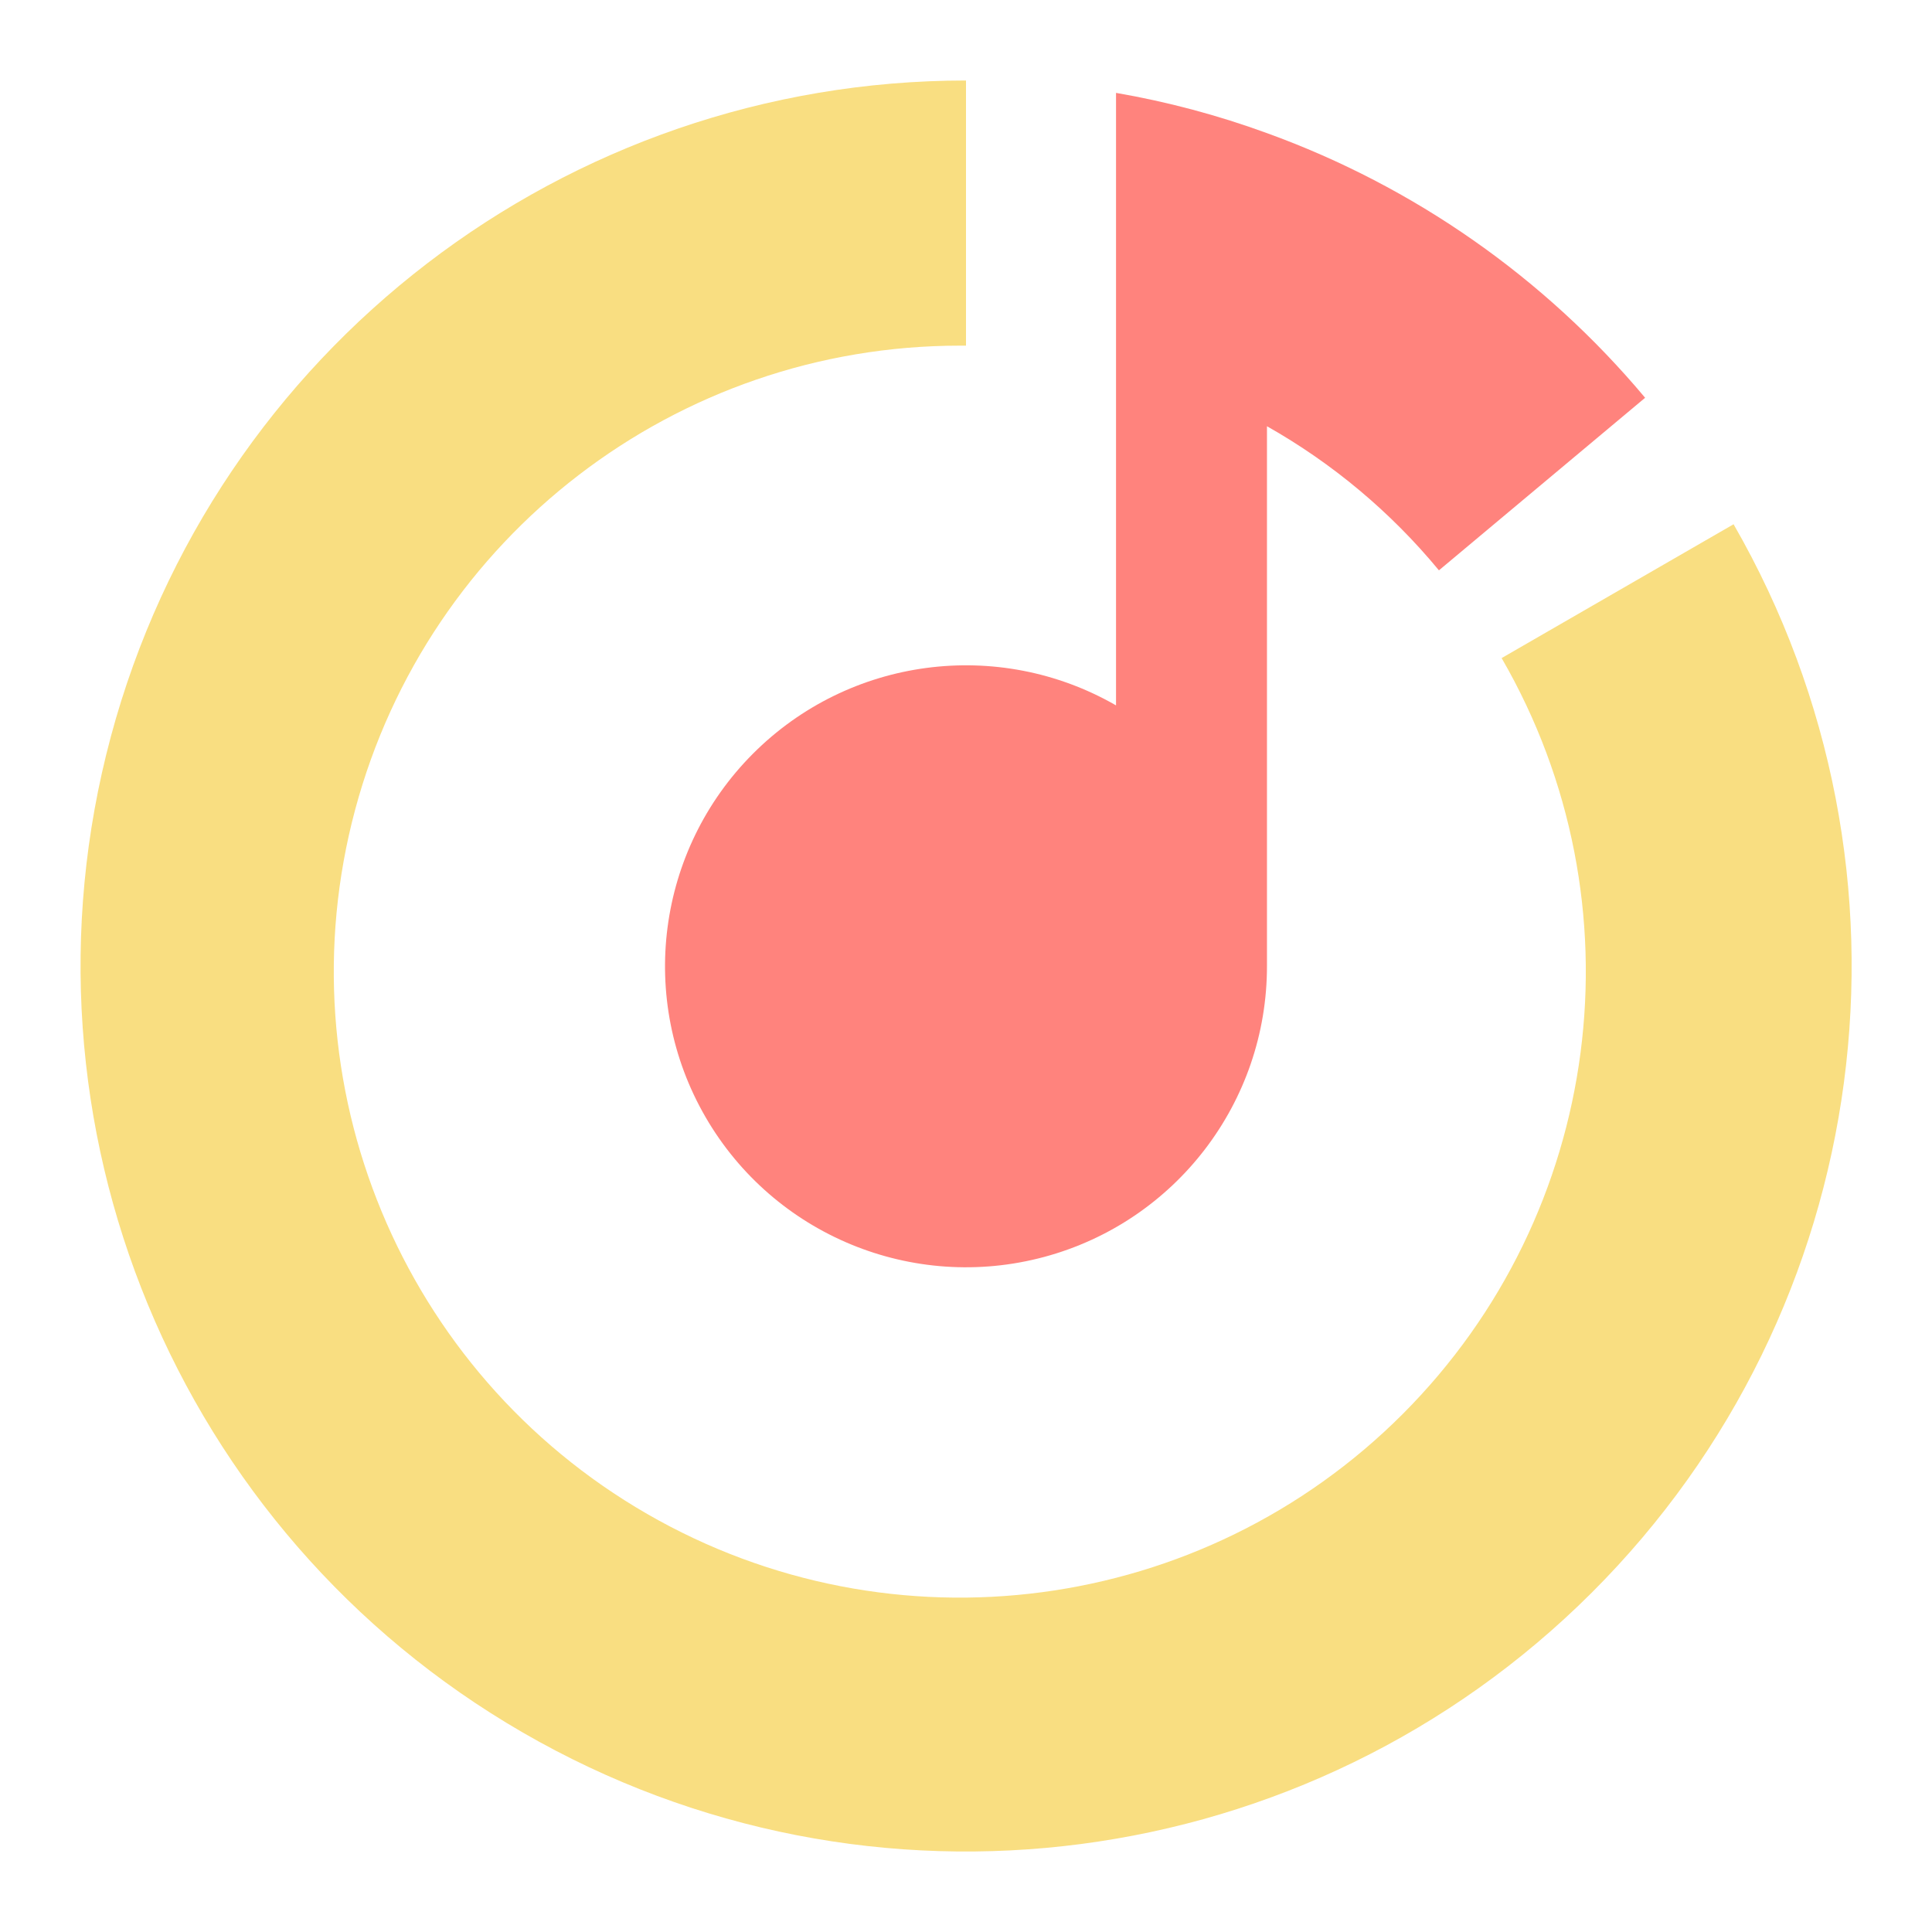
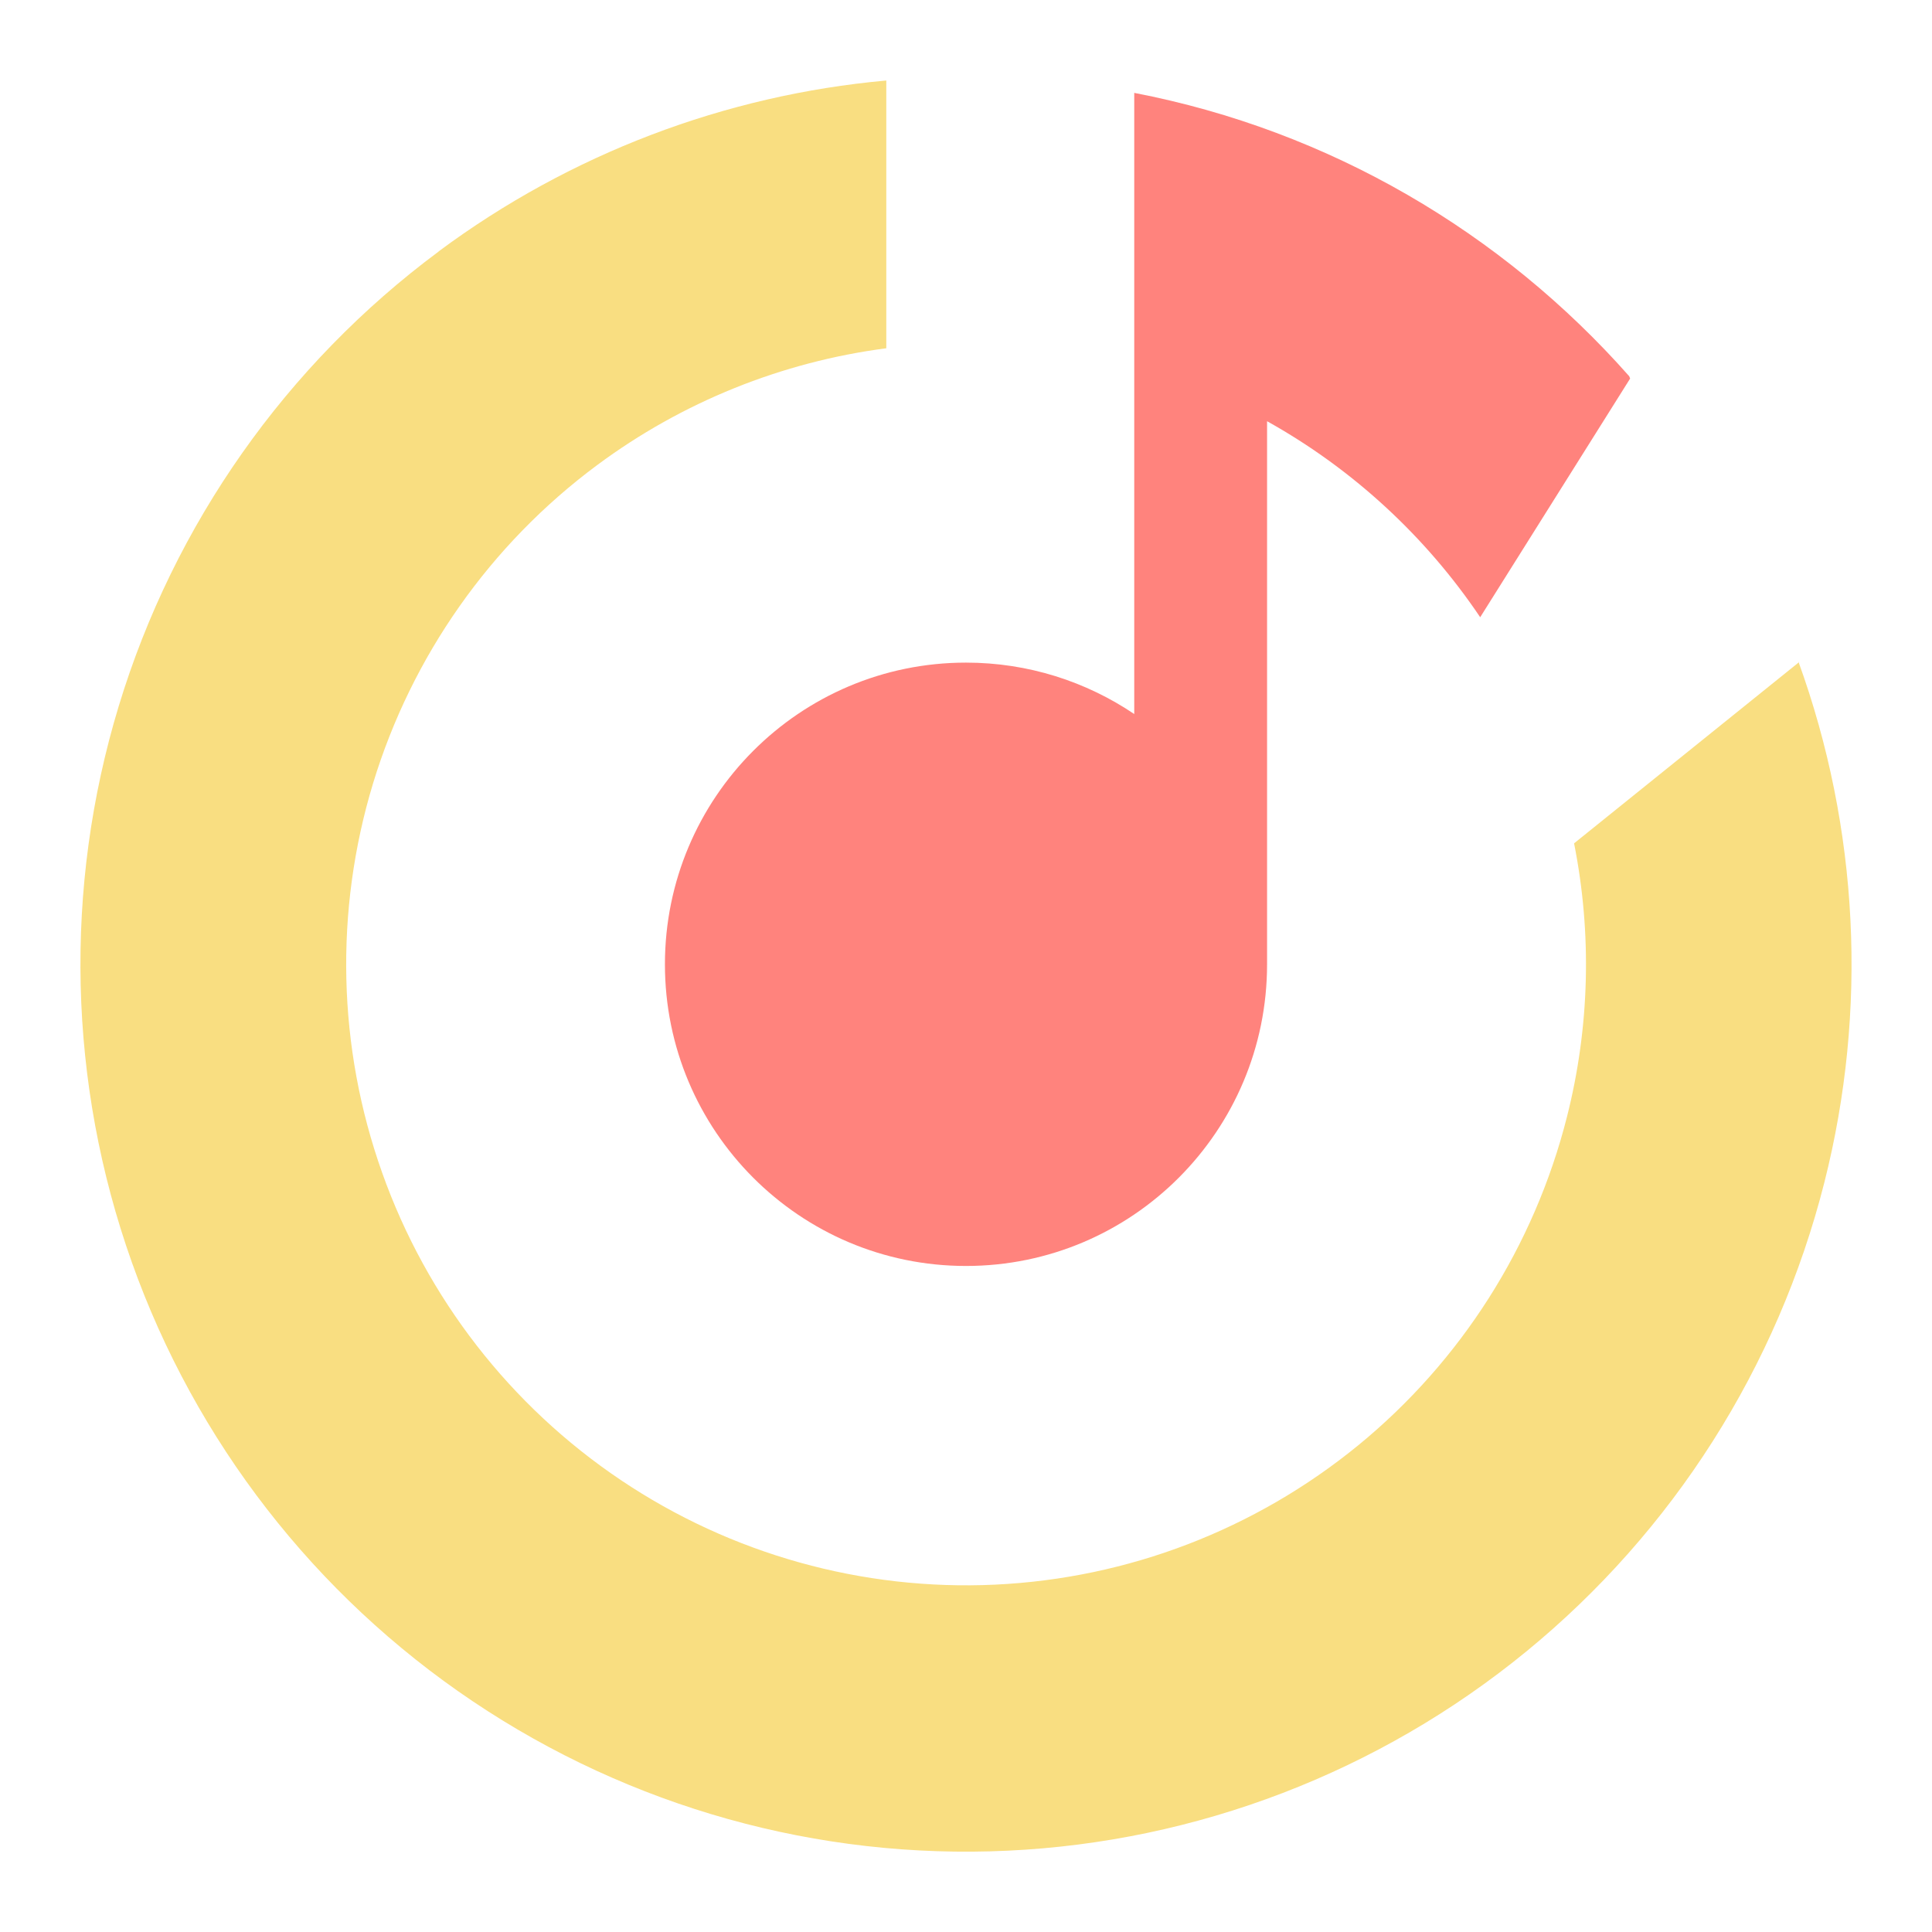
- <svg xmlns="http://www.w3.org/2000/svg" viewBox="0 0 192 192">
-   <path fill="#f9de81" d="M149.23 65.4a62.21 62.21 0 1 1-53.84-31.05H96V8a88 88 0 1 0 76.28 44.1Z" />
-   <path fill="#ff837d" d="M163.49 39.53a88.17 88.17 0 0 0-37.58-26.3 86.74 86.74 0 0 0-15-4V70.1a29.91 29.91 0 1 0 15 25.9V42.36A61.24 61.24 0 0 1 143 56.68s0 0 .07-.06Z" />
+ <svg xmlns="http://www.w3.org/2000/svg" id="uuid-47ae42c2-ec42-4f57-9b95-d0fc4de397ea" width="192" height="192" viewBox="0 0 192 192">
+   <g id="uuid-8310b081-eb9a-4c8a-899d-bcf86d4e1970">
+     <g id="uuid-eee176ac-bae6-4c68-a7b0-72e98e9692a8">
+       <path d="m43.61,24.97c13.03-9.67,28.42-15.52,44.47-16.97v26.61c-10.37,1.35-20.28,5.33-28.75,11.62-10.61,7.88-18.41,18.97-22.26,31.63-3.84,12.66-3.53,26.22.91,38.69,4.43,12.47,12.75,23.17,23.72,30.54,10.97,7.37,24.01,11.01,37.2,10.39,13.19-.62,25.83-5.47,36.07-13.84,10.23-8.37,17.5-19.81,20.75-32.64,2.27-8.95,2.49-18.24.71-27.19l22.3-17.96-.02-.14c6.02,16.59,6.94,34.64,2.59,51.81-4.64,18.32-15.03,34.67-29.65,46.63-14.61,11.95-32.68,18.89-51.52,19.77-18.85.89-37.48-4.32-53.15-14.85-15.67-10.53-27.55-25.83-33.88-43.63-6.33-17.81-6.79-37.18-1.3-55.27,5.49-18.09,16.64-33.92,31.8-45.18Z" fill="#f9de81" stroke-width="0" />
+       <path d="m161.91,37.39l.09.23-14.9,23.72c-5.42-8.05-12.68-14.74-21.18-19.48v53.97c0,16.56-13.4,29.98-29.92,29.98s-29.92-13.42-29.92-29.98,13.4-29.98,29.92-29.98c6.19,0,11.95,1.89,16.72,5.11V9.23c19.43,3.74,36.58,13.89,49.19,28.16Z" fill="#ff837d" stroke-width="0" />
+     </g>
+   </g>
</svg>
